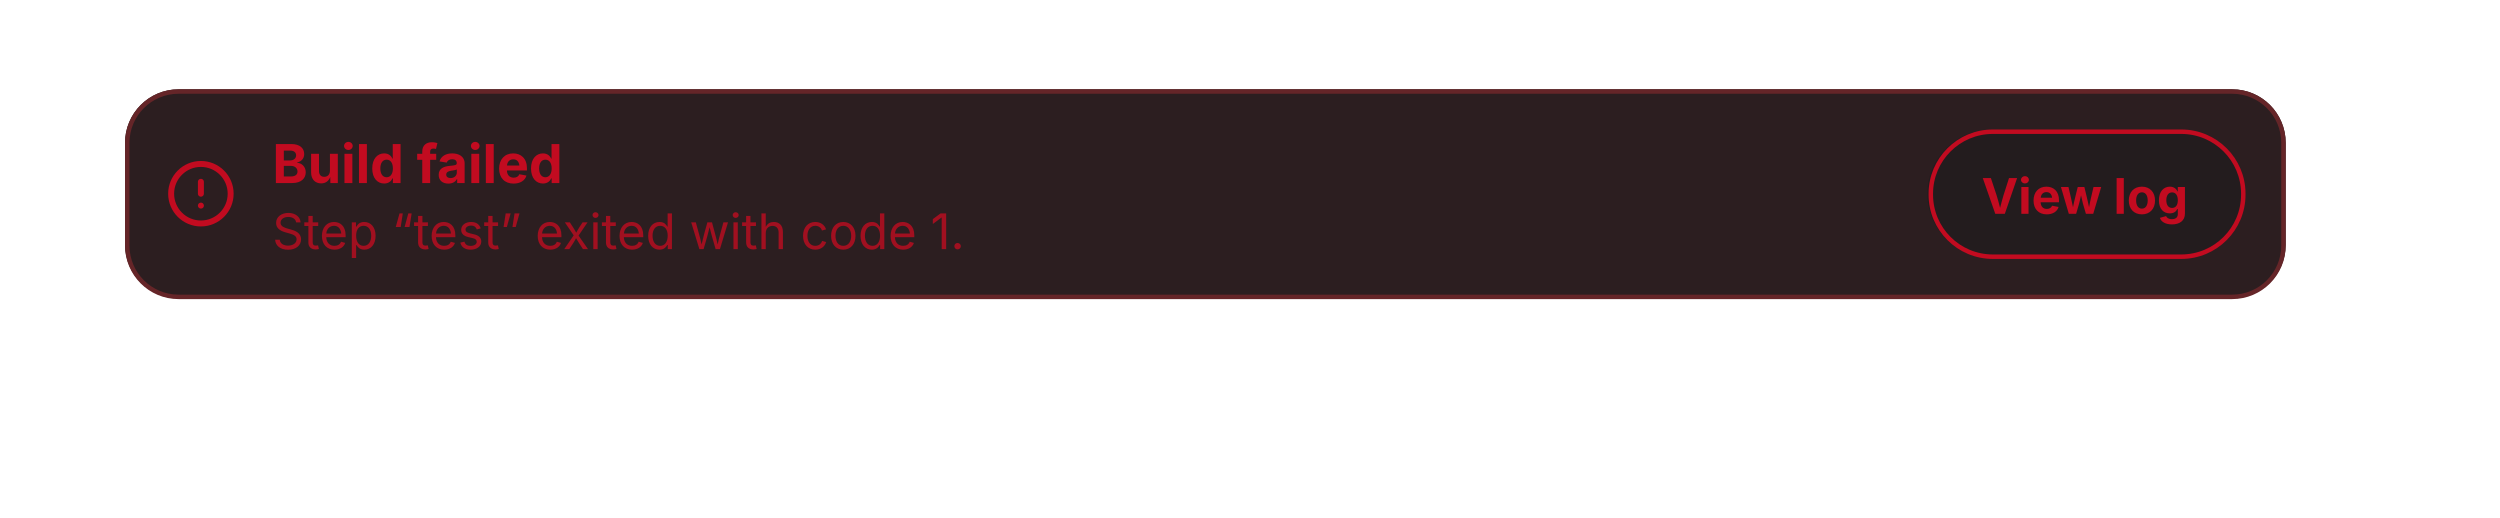
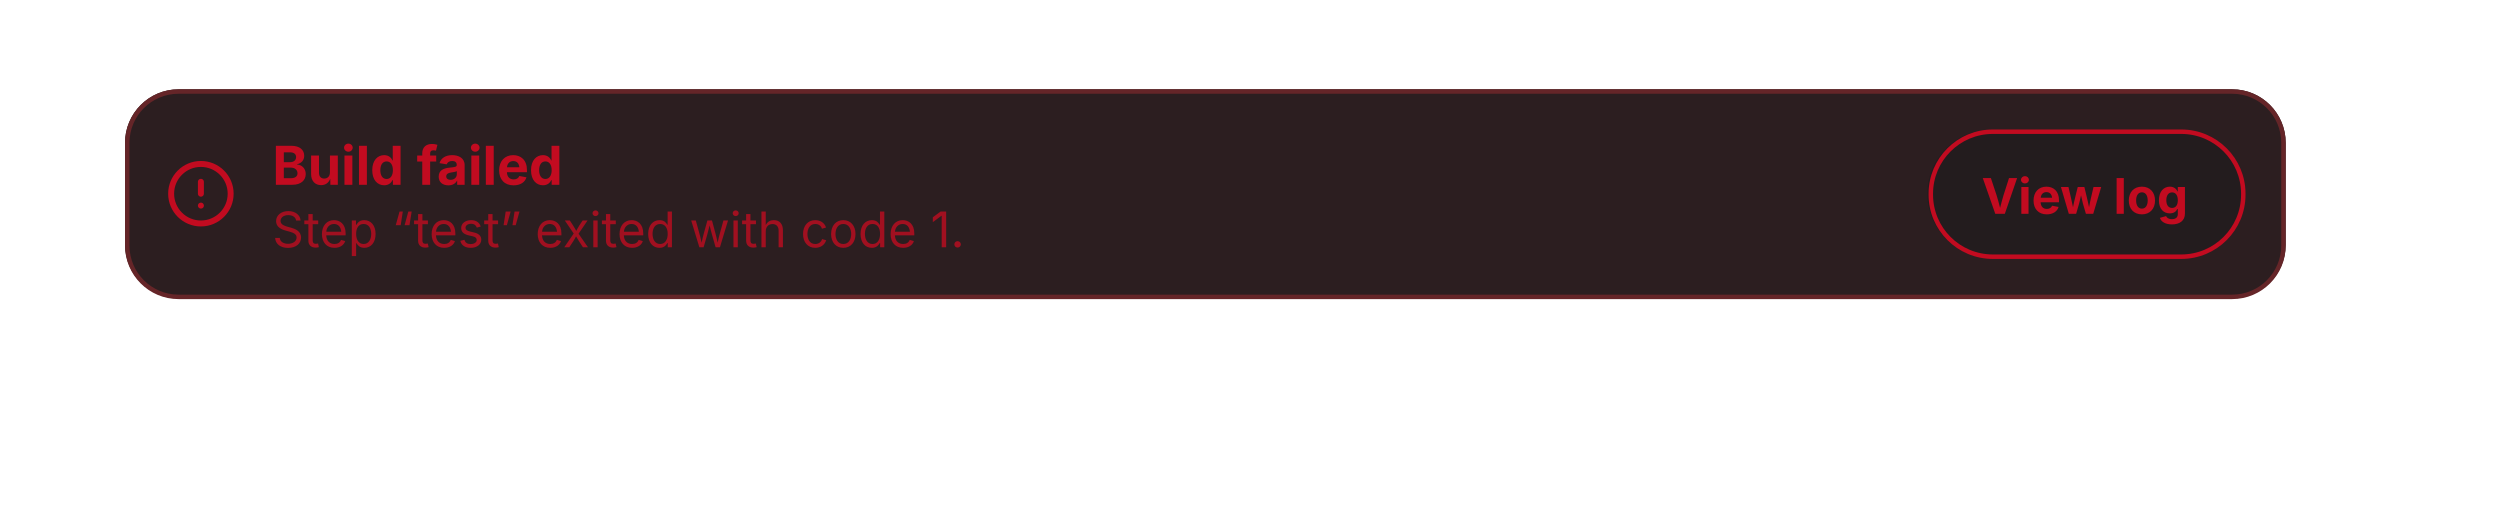
<svg xmlns="http://www.w3.org/2000/svg" viewBox="0 0 560 116" width="560" height="116">
  <defs>
    <clipPath id="cp0">
      <rect x="37" y="35" width="16" height="16.4" />
    </clipPath>
    <clipPath id="ct2">
-       <rect x="61" y="29" width="67.5" height="15" />
+       <rect x="61" y="29.4" width="67.5" height="15" />
    </clipPath>
    <clipPath id="cp3">
-       <rect x="61" y="44.8" width="362.7" height="13" />
+       <rect x="61" y="44.4" width="362.7" height="13" />
    </clipPath>
    <clipPath id="ct4">
-       <rect x="61" y="44.8" width="362.7" height="13" />
+       <rect x="61" y="44.4" width="362.7" height="13" />
    </clipPath>
    <clipPath id="ct5">
      <rect x="431.7" y="29" width="71.3" height="28.8" />
    </clipPath>
  </defs>
  <rect x="28" y="20" width="484" height="46.8" rx="12" fill="rgb(44,30,32)" />
  <rect x="28.5" y="20.5" width="483" height="46" rx="11.5" fill="none" stroke="rgb(101,37,40)" stroke-width="1" />
  <g clip-path="url(#cp0)">
    <g color="rgb(194, 11, 32)">
      <clipPath id="svgic1">
        <rect x="37" y="35.4" width="16" height="16" />
      </clipPath>
      <g clip-path="url(#svgic1)">
        <g transform="translate(37 35.39)scale(.66667)">
          <circle cx="12" cy="12" r="10" style="marker:none;vector-effect:none;color-interpolation:srgb" fill="none" stroke="rgb(194, 11, 32)" stroke-width="2px" stroke-dasharray="none" stroke-linecap="round" stroke-linejoin="round" stroke-opacity="1" fill-opacity="1" opacity="1" />
          <line x1="12" x2="12" y1="8" y2="12" style="marker:none;vector-effect:none;color-interpolation:srgb" fill="none" stroke="rgb(194, 11, 32)" stroke-width="2px" stroke-dasharray="none" stroke-linecap="round" stroke-linejoin="round" stroke-opacity="1" fill-opacity="1" opacity="1" />
          <line x1="12" x2="12.01" y1="16" y2="16" style="marker:none;vector-effect:none;color-interpolation:srgb" fill="none" stroke="rgb(194, 11, 32)" stroke-width="2px" stroke-dasharray="none" stroke-linecap="round" stroke-linejoin="round" stroke-opacity="1" fill-opacity="1" opacity="1" />
        </g>
      </g>
    </g>
  </g>
-   <text x="61" y="41" font-family="system-ui, &quot;-apple-system&quot;, sans-serif" font-size="12" font-weight="700" fill="rgb(194,11,32)">Build failed</text>
+   <text x="61" y="41.39" font-family="system-ui, &quot;-apple-system&quot;, sans-serif" font-size="12" font-weight="700" fill="rgb(194,11,32)">Build failed</text>
  <g opacity="0.78" clip-path="url(#cp3)" style="isolation:isolate">
    <g clip-path="url(#ct4)">
-       <text x="61" y="55.8" font-family="system-ui, &quot;-apple-system&quot;, sans-serif" font-size="11" fill="rgb(194,11,32)">Step “test” exited with code 1.</text>
+       <text x="61" y="55.39" font-family="system-ui, &quot;-apple-system&quot;, sans-serif" font-size="11" fill="rgb(194,11,32)">Step “test” exited with code 1.</text>
    </g>
  </g>
  <rect x="431.7" y="29" width="71.3" height="28.8" rx="14.4" fill="rgba(28,28,30,0.52)" />
  <rect x="432.5" y="29.5" width="70" height="28" rx="13.9" fill="none" stroke="rgb(194,11,32)" stroke-width="1" />
  <text x="443.88" y="47.89" font-family="system-ui, &quot;-apple-system&quot;, sans-serif" font-size="11" font-weight="650" fill="rgb(194,11,32)">View log</text>
</svg>
